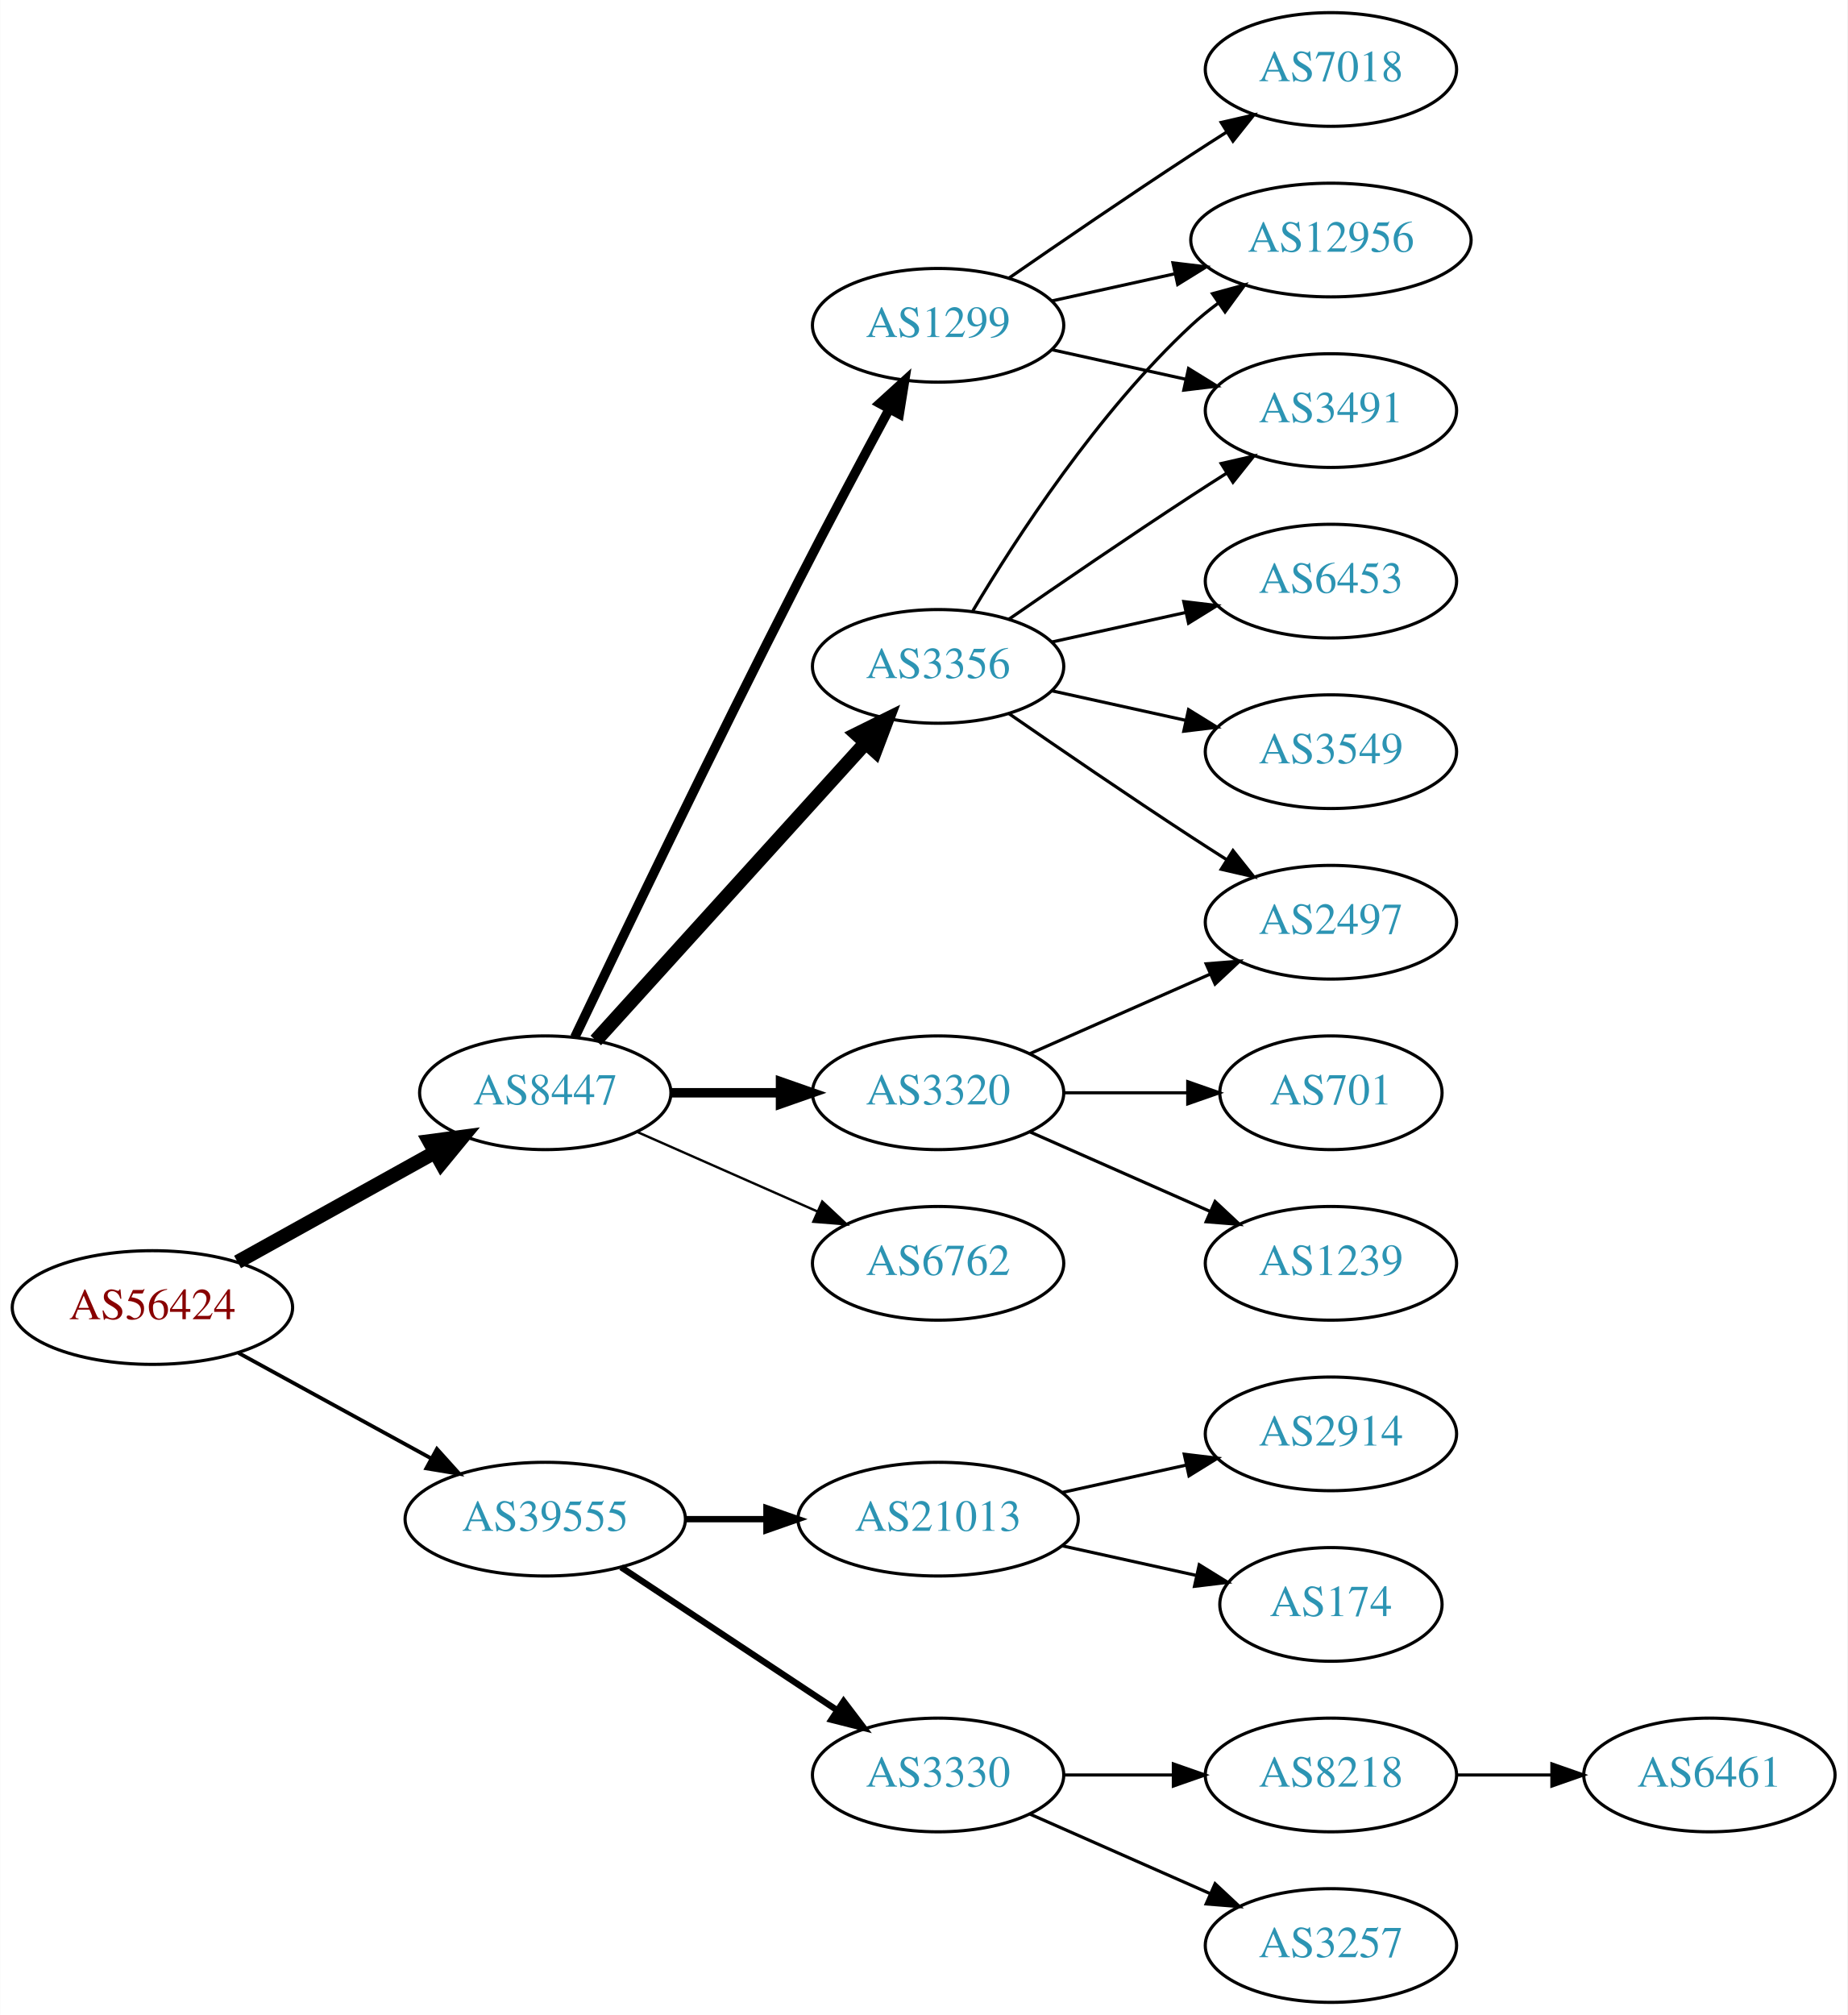
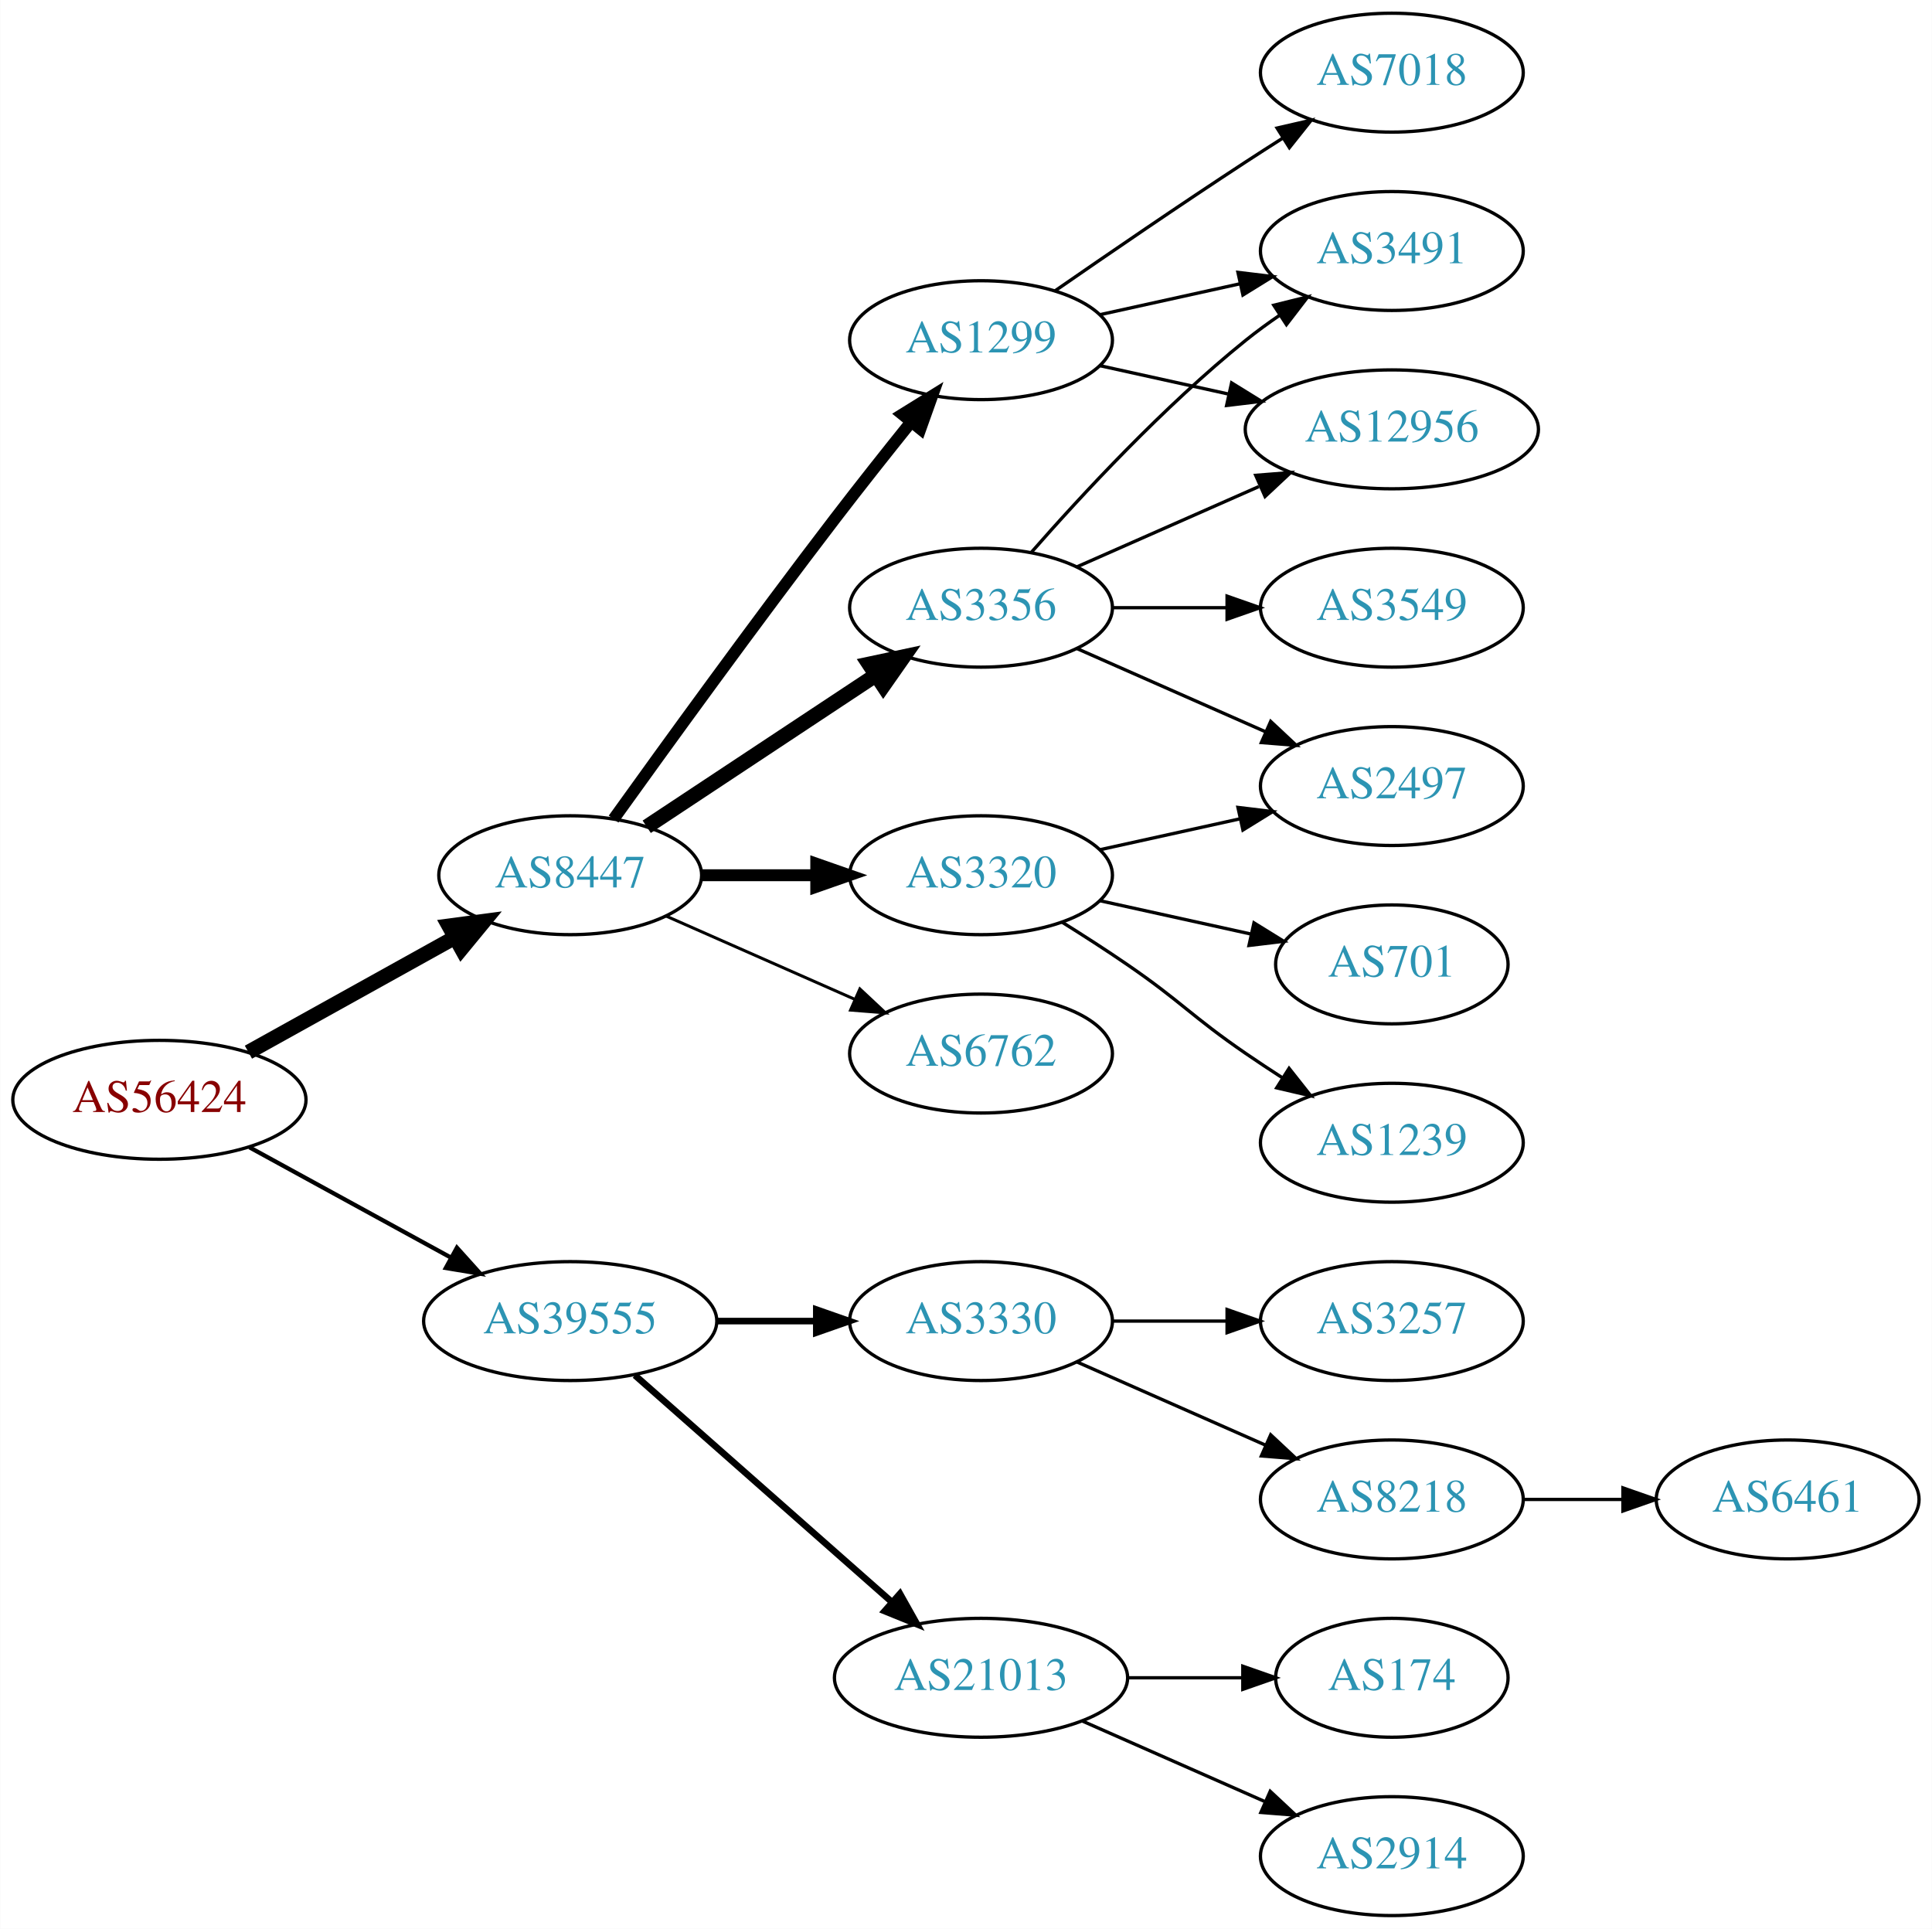
- <svg xmlns="http://www.w3.org/2000/svg" xmlns:xlink="http://www.w3.org/1999/xlink" width="585pt" height="638pt" viewBox="0.00 0.00 584.86 638.00">
-   <g id="graph0" class="graph" transform="scale(1 1) rotate(0) translate(4 634)">
-     <polygon fill="white" stroke="none" points="-4,4 -4,-634 580.862,-634 580.862,4 -4,4" />
+ <svg xmlns="http://www.w3.org/2000/svg" xmlns:xlink="http://www.w3.org/1999/xlink" width="585pt" height="584pt" viewBox="0.00 0.00 584.86 584.00">
+   <g id="graph0" class="graph" transform="scale(1 1) rotate(0) translate(4 580)">
+     <polygon fill="white" stroke="none" points="-4,4 -4,-580 580.862,-580 580.862,4 -4,4" />
    <g id="node1" class="node">
      <g id="a_node1">
        <a xlink:href="/asn/56424" xlink:title="AS56424 ~ TYROLIT-AT-AS [AT]">
-           <ellipse fill="#ffffff" stroke="black" cx="44.196" cy="-220" rx="44.393" ry="18" />
-           <text text-anchor="middle" x="44.196" y="-216.3" font-family="Times,serif" font-size="14.00" fill="#880000">AS56424</text>
+           <ellipse fill="#ffffff" stroke="black" cx="44.196" cy="-247" rx="44.393" ry="18" />
+           <text text-anchor="middle" x="44.196" y="-243.3" font-family="Times,serif" font-size="14.00" fill="#880000">AS56424</text>
        </a>
      </g>
    </g>
    <g id="node2" class="node">
      <g id="a_node2">
        <a xlink:href="/asn/8447" xlink:title="AS8447 ~ A1 Telekom Austria AG [AT]">
-           <ellipse fill="#ffffff" stroke="black" cx="168.588" cy="-288" rx="39.794" ry="18" />
-           <text text-anchor="middle" x="168.588" y="-284.3" font-family="Times,serif" font-size="14.00" fill="#2c94b3">AS8447</text>
+           <ellipse fill="#ffffff" stroke="black" cx="168.588" cy="-315" rx="39.794" ry="18" />
+           <text text-anchor="middle" x="168.588" y="-311.3" font-family="Times,serif" font-size="14.00" fill="#2c94b3">AS8447</text>
        </a>
      </g>
    </g>
    <g id="edge1" class="edge">
-       <path fill="none" stroke="black" stroke-width="4.5" d="M71.152,-234.421C89.325,-244.518 113.788,-258.109 133.527,-269.076" />
-       <polygon fill="black" stroke="black" stroke-width="4.5" points="131.853,-272.65 142.507,-274.065 135.677,-265.766 131.853,-272.65" />
+       <path fill="none" stroke="black" stroke-width="4.5" d="M71.152,-261.421C89.325,-271.518 113.788,-285.109 133.527,-296.076" />
+       <polygon fill="black" stroke="black" stroke-width="4.5" points="131.853,-299.65 142.507,-301.065 135.677,-292.766 131.853,-299.65" />
    </g>
    <g id="node3" class="node">
      <g id="a_node3">
        <a xlink:href="/asn/39555" xlink:title="AS39555 ~ Stadtwerke Schwaz GmbH [AT]">
-           <ellipse fill="#ffffff" stroke="black" cx="168.588" cy="-153" rx="44.393" ry="18" />
-           <text text-anchor="middle" x="168.588" y="-149.3" font-family="Times,serif" font-size="14.00" fill="#2c94b3">AS39555</text>
+           <ellipse fill="#ffffff" stroke="black" cx="168.588" cy="-180" rx="44.393" ry="18" />
+           <text text-anchor="middle" x="168.588" y="-176.3" font-family="Times,serif" font-size="14.00" fill="#2c94b3">AS39555</text>
        </a>
      </g>
    </g>
    <g id="edge2" class="edge">
-       <path fill="none" stroke="black" stroke-width="1.2" d="M71.452,-205.627C89.279,-195.868 113.056,-182.852 132.503,-172.207" />
-       <polygon fill="black" stroke="black" stroke-width="1.2" points="134.284,-175.221 141.375,-167.349 130.923,-169.081 134.284,-175.221" />
+       <path fill="none" stroke="black" stroke-width="1.286" d="M71.452,-232.627C89.279,-222.868 113.056,-209.852 132.503,-199.207" />
+       <polygon fill="black" stroke="black" stroke-width="1.286" points="134.284,-202.221 141.375,-194.349 130.923,-196.081 134.284,-202.221" />
    </g>
    <g id="node4" class="node">
      <g id="a_node4">
-         <a xlink:href="/asn/3356" xlink:title="AS3356 ~ Level 3 Parent, LLC [US]">
-           <ellipse fill="#ffffff" stroke="black" cx="292.98" cy="-423" rx="39.794" ry="18" />
-           <text text-anchor="middle" x="292.98" y="-419.3" font-family="Times,serif" font-size="14.00" fill="#2c94b3">AS3356</text>
+         <a xlink:href="/asn/1299" xlink:title="AS1299 ~ Telia Carrier [EU]">
+           <ellipse fill="#ffffff" stroke="black" cx="292.98" cy="-477" rx="39.794" ry="18" />
+           <text text-anchor="middle" x="292.98" y="-473.3" font-family="Times,serif" font-size="14.00" fill="#2c94b3">AS1299</text>
        </a>
      </g>
    </g>
    <g id="edge3" class="edge">
-       <path fill="none" stroke="black" stroke-width="4.5" d="M184.596,-304.554C205.976,-328.136 245.338,-371.553 270.006,-398.762" />
-       <polygon fill="black" stroke="black" stroke-width="4.5" points="267.216,-401.547 276.85,-406.311 273.05,-396.258 267.216,-401.547" />
+       <path fill="none" stroke="black" stroke-width="3.6" d="M181.717,-331.999C197.074,-353.413 224.464,-391.253 248.784,-423 256.163,-432.632 264.448,-443.074 271.773,-452.187" />
+       <polygon fill="black" stroke="black" stroke-width="3.6" points="269.173,-454.537 278.178,-460.12 274.619,-450.14 269.173,-454.537" />
    </g>
    <g id="node5" class="node">
      <g id="a_node5">
-         <a xlink:href="/asn/3320" xlink:title="AS3320 ~ DTAG [DE]">
-           <ellipse fill="#ffffff" stroke="black" cx="292.98" cy="-288" rx="39.794" ry="18" />
-           <text text-anchor="middle" x="292.98" y="-284.3" font-family="Times,serif" font-size="14.00" fill="#2c94b3">AS3320</text>
+         <a xlink:href="/asn/3356" xlink:title="AS3356 ~ Level 3 Parent, LLC [US]">
+           <ellipse fill="#ffffff" stroke="black" cx="292.98" cy="-396" rx="39.794" ry="18" />
+           <text text-anchor="middle" x="292.98" y="-392.3" font-family="Times,serif" font-size="14.00" fill="#2c94b3">AS3356</text>
        </a>
      </g>
    </g>
    <g id="edge4" class="edge">
-       <path fill="none" stroke="black" stroke-width="3" d="M208.314,-288C219.252,-288 231.303,-288 242.769,-288" />
-       <polygon fill="black" stroke="black" stroke-width="3" points="243.087,-291.5 253.087,-288 243.087,-284.5 243.087,-291.5" />
+       <path fill="none" stroke="black" stroke-width="4.5" d="M191.753,-329.668C211.127,-342.491 239.46,-361.241 261.062,-375.538" />
+       <polygon fill="black" stroke="black" stroke-width="4.5" points="259.055,-378.932 269.567,-381.167 263.401,-372.364 259.055,-378.932" />
    </g>
    <g id="node6" class="node">
      <g id="a_node6">
-         <a xlink:href="/asn/1299" xlink:title="AS1299 ~ Telia Carrier [EU]">
-           <ellipse fill="#ffffff" stroke="black" cx="292.98" cy="-531" rx="39.794" ry="18" />
-           <text text-anchor="middle" x="292.98" y="-527.3" font-family="Times,serif" font-size="14.00" fill="#2c94b3">AS1299</text>
+         <a xlink:href="/asn/3320" xlink:title="AS3320 ~ DTAG [DE]">
+           <ellipse fill="#ffffff" stroke="black" cx="292.98" cy="-315" rx="39.794" ry="18" />
+           <text text-anchor="middle" x="292.98" y="-311.3" font-family="Times,serif" font-size="14.00" fill="#2c94b3">AS3320</text>
        </a>
      </g>
    </g>
    <g id="edge5" class="edge">
-       <path fill="none" stroke="black" stroke-width="3" d="M177.942,-305.6C192.169,-335.456 222.151,-397.867 248.784,-450 258.091,-468.217 268.925,-488.53 277.414,-504.257" />
-       <polygon fill="black" stroke="black" stroke-width="3" points="274.524,-506.269 282.363,-513.397 280.679,-502.936 274.524,-506.269" />
+       <path fill="none" stroke="black" stroke-width="3.6" d="M208.314,-315C219.252,-315 231.303,-315 242.769,-315" />
+       <polygon fill="black" stroke="black" stroke-width="3.6" points="243.087,-318.5 253.087,-315 243.087,-311.5 243.087,-318.5" />
    </g>
    <g id="node7" class="node">
      <g id="a_node7">
        <a xlink:href="/asn/6762" xlink:title="AS6762 ~ TELECOM ITALIA SPARKLE S.p.A. [IT]">
-           <ellipse fill="#ffffff" stroke="black" cx="292.98" cy="-234" rx="39.794" ry="18" />
-           <text text-anchor="middle" x="292.98" y="-230.3" font-family="Times,serif" font-size="14.00" fill="#2c94b3">AS6762</text>
+           <ellipse fill="#ffffff" stroke="black" cx="292.98" cy="-261" rx="39.794" ry="18" />
+           <text text-anchor="middle" x="292.98" y="-257.3" font-family="Times,serif" font-size="14.00" fill="#2c94b3">AS6762</text>
        </a>
      </g>
    </g>
    <g id="edge6" class="edge">
-       <path fill="none" stroke="black" stroke-width="0.75" d="M197.667,-275.611C214.615,-268.134 236.413,-258.517 254.782,-250.412" />
-       <polygon fill="black" stroke="black" stroke-width="0.75" points="256.296,-253.57 264.032,-246.331 253.47,-247.166 256.296,-253.57" />
+       <path fill="none" stroke="black" stroke-width="0.9" d="M197.667,-302.611C214.615,-295.134 236.413,-285.517 254.782,-277.412" />
+       <polygon fill="black" stroke="black" stroke-width="0.9" points="256.296,-280.57 264.032,-273.331 253.47,-274.166 256.296,-280.57" />
+     </g>
+     <g id="node15" class="node">
+       <g id="a_node15">
+         <a xlink:href="/asn/3330" xlink:title="AS3330 ~ Vienna, Austria [AT]">
+           <ellipse fill="#ffffff" stroke="black" cx="292.98" cy="-180" rx="39.794" ry="18" />
+           <text text-anchor="middle" x="292.98" y="-176.3" font-family="Times,serif" font-size="14.00" fill="#2c94b3">AS3330</text>
+         </a>
+       </g>
+     </g>
+     <g id="edge17" class="edge">
+       <path fill="none" stroke="black" stroke-width="2" d="M213.084,-180C222.773,-180 233.11,-180 243.002,-180" />
+       <polygon fill="black" stroke="black" stroke-width="2" points="243.105,-183.5 253.105,-180 243.105,-176.5 243.105,-183.5" />
    </g>
    <g id="node16" class="node">
      <g id="a_node16">
        <a xlink:href="/asn/21013" xlink:title="AS21013 ~ Wels, AT [AT]">
-           <ellipse fill="#ffffff" stroke="black" cx="292.98" cy="-153" rx="44.393" ry="18" />
-           <text text-anchor="middle" x="292.98" y="-149.3" font-family="Times,serif" font-size="14.00" fill="#2c94b3">AS21013</text>
+           <ellipse fill="#ffffff" stroke="black" cx="292.98" cy="-72" rx="44.393" ry="18" />
+           <text text-anchor="middle" x="292.98" y="-68.3" font-family="Times,serif" font-size="14.00" fill="#2c94b3">AS21013</text>
        </a>
      </g>
    </g>
    <g id="edge18" class="edge">
-       <path fill="none" stroke="black" stroke-width="2" d="M213.084,-153C221.29,-153 229.961,-153 238.434,-153" />
-       <polygon fill="black" stroke="black" stroke-width="2" points="238.625,-156.5 248.625,-153 238.625,-149.5 238.625,-156.5" />
-     </g>
-     <g id="node17" class="node">
-       <g id="a_node17">
-         <a xlink:href="/asn/3330" xlink:title="AS3330 ~ Vienna, Austria [AT]">
-           <ellipse fill="#ffffff" stroke="black" cx="292.98" cy="-72" rx="39.794" ry="18" />
-           <text text-anchor="middle" x="292.98" y="-68.3" font-family="Times,serif" font-size="14.00" fill="#2c94b3">AS3330</text>
-         </a>
-       </g>
-     </g>
-     <g id="edge19" class="edge">
-       <path fill="none" stroke="black" stroke-width="2" d="M192.609,-137.765C211.963,-124.956 239.798,-106.534 261.088,-92.445" />
-       <polygon fill="black" stroke="black" stroke-width="2" points="263.069,-95.331 269.476,-86.894 259.205,-89.494 263.069,-95.331" />
+       <path fill="none" stroke="black" stroke-width="2" d="M188.177,-163.597C208.875,-145.333 242.481,-115.678 265.826,-95.079" />
+       <polygon fill="black" stroke="black" stroke-width="2" points="268.435,-97.444 273.618,-88.203 263.804,-92.195 268.435,-97.444" />
    </g>
    <g id="node8" class="node">
      <g id="a_node8">
+         <a xlink:href="/asn/12956" xlink:title="AS12956 ~ TELXIUS [ES]">
+           <ellipse fill="#ffffff" stroke="black" cx="417.373" cy="-450" rx="44.393" ry="18" />
+           <text text-anchor="middle" x="417.373" y="-446.3" font-family="Times,serif" font-size="14.00" fill="#2c94b3">AS12956</text>
+         </a>
+       </g>
+     </g>
+     <g id="edge7" class="edge">
+       <path fill="none" stroke="black" d="M329.053,-469.263C341.092,-466.607 354.792,-463.585 367.713,-460.734" />
+       <polygon fill="black" stroke="black" points="368.851,-464.068 377.862,-458.495 367.343,-457.232 368.851,-464.068" />
+     </g>
+     <g id="node9" class="node">
+       <g id="a_node9">
+         <a xlink:href="/asn/7018" xlink:title="AS7018 ~ AT&amp;T Services, Inc. [US]">
+           <ellipse fill="#ffffff" stroke="black" cx="417.373" cy="-558" rx="39.794" ry="18" />
+           <text text-anchor="middle" x="417.373" y="-554.3" font-family="Times,serif" font-size="14.00" fill="#2c94b3">AS7018</text>
+         </a>
+       </g>
+     </g>
+     <g id="edge8" class="edge">
+       <path fill="none" stroke="black" d="M315.337,-491.901C331.188,-502.877 353.391,-518.079 373.176,-531 376.758,-533.339 380.529,-535.759 384.289,-538.144" />
+       <polygon fill="black" stroke="black" points="382.623,-541.231 392.95,-543.596 386.352,-535.307 382.623,-541.231" />
+     </g>
+     <g id="node10" class="node">
+       <g id="a_node10">
        <a xlink:href="/asn/3491" xlink:title="AS3491 ~ PCCW Global, Inc. [US]">
          <ellipse fill="#ffffff" stroke="black" cx="417.373" cy="-504" rx="39.794" ry="18" />
          <text text-anchor="middle" x="417.373" y="-500.3" font-family="Times,serif" font-size="14.00" fill="#2c94b3">AS3491</text>
        </a>
      </g>
    </g>
-     <g id="edge7" class="edge">
-       <path fill="none" stroke="black" d="M315.337,-437.901C331.188,-448.877 353.391,-464.079 373.176,-477 376.758,-479.339 380.529,-481.759 384.289,-484.144" />
-       <polygon fill="black" stroke="black" points="382.623,-487.231 392.95,-489.596 386.352,-481.307 382.623,-487.231" />
-     </g>
-     <g id="node9" class="node">
-       <g id="a_node9">
+     <g id="edge9" class="edge">
+       <path fill="none" stroke="black" d="M329.053,-484.737C342.24,-487.646 357.42,-490.995 371.386,-494.076" />
+       <polygon fill="black" stroke="black" points="370.776,-497.525 381.295,-496.262 372.284,-490.69 370.776,-497.525" />
+     </g>
+     <g id="edge10" class="edge">
+       <path fill="none" stroke="black" d="M322.06,-408.389C338.376,-415.587 359.186,-424.769 377.106,-432.675" />
+       <polygon fill="black" stroke="black" points="376.155,-436.081 386.717,-436.916 378.981,-429.677 376.155,-436.081" />
+     </g>
+     <g id="edge13" class="edge">
+       <path fill="none" stroke="black" d="M308.133,-412.663C323.234,-429.894 348.355,-457.024 373.176,-477 376.432,-479.62 379.957,-482.192 383.542,-484.646" />
+       <polygon fill="black" stroke="black" points="381.629,-487.577 391.914,-490.121 385.46,-481.719 381.629,-487.577" />
+     </g>
+     <g id="node11" class="node">
+       <g id="a_node11">
+         <a xlink:href="/asn/2497" xlink:title="AS2497 ~ Internet Initiative Japan Inc. [JP]">
+           <ellipse fill="#ffffff" stroke="black" cx="417.373" cy="-342" rx="39.794" ry="18" />
+           <text text-anchor="middle" x="417.373" y="-338.3" font-family="Times,serif" font-size="14.00" fill="#2c94b3">AS2497</text>
+         </a>
+       </g>
+     </g>
+     <g id="edge11" class="edge">
+       <path fill="none" stroke="black" d="M322.06,-383.611C339.008,-376.134 360.805,-366.517 379.174,-358.412" />
+       <polygon fill="black" stroke="black" points="380.688,-361.57 388.424,-354.331 377.862,-355.166 380.688,-361.57" />
+     </g>
+     <g id="node12" class="node">
+       <g id="a_node12">
        <a xlink:href="/asn/3549" xlink:title="AS3549 ~ Level 3 Parent, LLC [US]">
          <ellipse fill="#ffffff" stroke="black" cx="417.373" cy="-396" rx="39.794" ry="18" />
          <text text-anchor="middle" x="417.373" y="-392.3" font-family="Times,serif" font-size="14.00" fill="#2c94b3">AS3549</text>
        </a>
      </g>
    </g>
-     <g id="edge8" class="edge">
-       <path fill="none" stroke="black" d="M329.053,-415.263C342.24,-412.354 357.42,-409.005 371.386,-405.924" />
-       <polygon fill="black" stroke="black" points="372.284,-409.31 381.295,-403.738 370.776,-402.475 372.284,-409.31" />
-     </g>
-     <g id="node10" class="node">
-       <g id="a_node10">
-         <a xlink:href="/asn/2497" xlink:title="AS2497 ~ Internet Initiative Japan Inc. [JP]">
-           <ellipse fill="#ffffff" stroke="black" cx="417.373" cy="-342" rx="39.794" ry="18" />
-           <text text-anchor="middle" x="417.373" y="-338.3" font-family="Times,serif" font-size="14.00" fill="#2c94b3">AS2497</text>
-         </a>
-       </g>
-     </g>
-     <g id="edge9" class="edge">
-       <path fill="none" stroke="black" d="M315.337,-408.099C331.188,-397.123 353.391,-381.921 373.176,-369 376.758,-366.661 380.529,-364.241 384.289,-361.856" />
-       <polygon fill="black" stroke="black" points="386.352,-364.693 392.95,-356.404 382.623,-358.769 386.352,-364.693" />
-     </g>
-     <g id="node11" class="node">
-       <g id="a_node11">
-         <a xlink:href="/asn/6453" xlink:title="AS6453 ~ TATA COMMUNICATIONS (AMERICA) INC [US]">
-           <ellipse fill="#ffffff" stroke="black" cx="417.373" cy="-450" rx="39.794" ry="18" />
-           <text text-anchor="middle" x="417.373" y="-446.3" font-family="Times,serif" font-size="14.00" fill="#2c94b3">AS6453</text>
-         </a>
-       </g>
-     </g>
-     <g id="edge10" class="edge">
-       <path fill="none" stroke="black" d="M329.053,-430.737C342.24,-433.646 357.42,-436.995 371.386,-440.076" />
-       <polygon fill="black" stroke="black" points="370.776,-443.525 381.295,-442.262 372.284,-436.69 370.776,-443.525" />
-     </g>
-     <g id="node12" class="node">
-       <g id="a_node12">
-         <a xlink:href="/asn/12956" xlink:title="AS12956 ~ TELXIUS [ES]">
-           <ellipse fill="#ffffff" stroke="black" cx="417.373" cy="-558" rx="44.393" ry="18" />
-           <text text-anchor="middle" x="417.373" y="-554.3" font-family="Times,serif" font-size="14.00" fill="#2c94b3">AS12956</text>
-         </a>
-       </g>
-     </g>
-     <g id="edge11" class="edge">
-       <path fill="none" stroke="black" d="M304.026,-440.671C317.597,-463.472 343.529,-503.472 373.176,-531 375.783,-533.42 378.637,-535.746 381.595,-537.948" />
-       <polygon fill="black" stroke="black" points="379.873,-541.012 390.095,-543.8 383.843,-535.246 379.873,-541.012" />
-     </g>
    <g id="edge12" class="edge">
-       <path fill="none" stroke="black" d="M322.06,-300.389C339.008,-307.866 360.805,-317.483 379.174,-325.588" />
-       <polygon fill="black" stroke="black" points="377.862,-328.834 388.424,-329.669 380.688,-322.43 377.862,-328.834" />
+       <path fill="none" stroke="black" d="M332.706,-396C343.644,-396 355.695,-396 367.161,-396" />
+       <polygon fill="black" stroke="black" points="367.479,-399.5 377.479,-396 367.479,-392.5 367.479,-399.5" />
+     </g>
+     <g id="edge16" class="edge">
+       <path fill="none" stroke="black" d="M329.053,-322.737C342.24,-325.646 357.42,-328.995 371.386,-332.076" />
+       <polygon fill="black" stroke="black" points="370.776,-335.525 381.295,-334.262 372.284,-328.69 370.776,-335.525" />
    </g>
    <g id="node13" class="node">
      <g id="a_node13">
+         <a xlink:href="/asn/1239" xlink:title="AS1239 ~ Sprint [US]">
+           <ellipse fill="#ffffff" stroke="black" cx="417.373" cy="-234" rx="39.794" ry="18" />
+           <text text-anchor="middle" x="417.373" y="-230.3" font-family="Times,serif" font-size="14.00" fill="#2c94b3">AS1239</text>
+         </a>
+       </g>
+     </g>
+     <g id="edge14" class="edge">
+       <path fill="none" stroke="black" d="M317.529,-300.784C323.971,-296.76 330.904,-292.301 337.176,-288 353.671,-276.689 356.682,-272.311 373.176,-261 376.705,-258.581 380.442,-256.111 384.183,-253.698" />
+       <polygon fill="black" stroke="black" points="386.255,-256.528 392.824,-248.216 382.505,-250.618 386.255,-256.528" />
+     </g>
+     <g id="node14" class="node">
+       <g id="a_node14">
        <a xlink:href="/asn/701" xlink:title="AS701 ~ UUNET [US]">
          <ellipse fill="#ffffff" stroke="black" cx="417.373" cy="-288" rx="35.194" ry="18" />
          <text text-anchor="middle" x="417.373" y="-284.3" font-family="Times,serif" font-size="14.00" fill="#2c94b3">AS701</text>
        </a>
      </g>
    </g>
-     <g id="edge13" class="edge">
-       <path fill="none" stroke="black" d="M332.706,-288C345.195,-288 359.134,-288 371.998,-288" />
-       <polygon fill="black" stroke="black" points="372.035,-291.5 382.035,-288 372.035,-284.5 372.035,-291.5" />
-     </g>
-     <g id="node14" class="node">
-       <g id="a_node14">
-         <a xlink:href="/asn/1239" xlink:title="AS1239 ~ Sprint [US]">
-           <ellipse fill="#ffffff" stroke="black" cx="417.373" cy="-234" rx="39.794" ry="18" />
-           <text text-anchor="middle" x="417.373" y="-230.3" font-family="Times,serif" font-size="14.00" fill="#2c94b3">AS1239</text>
-         </a>
-       </g>
-     </g>
-     <g id="edge14" class="edge">
-       <path fill="none" stroke="black" d="M322.06,-275.611C339.008,-268.134 360.805,-258.517 379.174,-250.412" />
-       <polygon fill="black" stroke="black" points="380.688,-253.57 388.424,-246.331 377.862,-247.166 380.688,-253.57" />
-     </g>
-     <g id="edge16" class="edge">
-       <path fill="none" stroke="black" d="M329.053,-523.263C342.24,-520.354 357.42,-517.005 371.386,-513.924" />
-       <polygon fill="black" stroke="black" points="372.284,-517.31 381.295,-511.738 370.776,-510.475 372.284,-517.31" />
-     </g>
-     <g id="edge17" class="edge">
-       <path fill="none" stroke="black" d="M329.053,-538.737C341.092,-541.393 354.792,-544.415 367.713,-547.266" />
-       <polygon fill="black" stroke="black" points="367.343,-550.768 377.862,-549.505 368.851,-543.932 367.343,-550.768" />
-     </g>
-     <g id="node15" class="node">
-       <g id="a_node15">
-         <a xlink:href="/asn/7018" xlink:title="AS7018 ~ AT&amp;T Services, Inc. [US]">
-           <ellipse fill="#ffffff" stroke="black" cx="417.373" cy="-612" rx="39.794" ry="18" />
-           <text text-anchor="middle" x="417.373" y="-608.3" font-family="Times,serif" font-size="14.00" fill="#2c94b3">AS7018</text>
-         </a>
-       </g>
-     </g>
    <g id="edge15" class="edge">
-       <path fill="none" stroke="black" d="M315.337,-545.901C331.188,-556.877 353.391,-572.079 373.176,-585 376.758,-587.339 380.529,-589.759 384.289,-592.144" />
-       <polygon fill="black" stroke="black" points="382.623,-595.231 392.95,-597.596 386.352,-589.307 382.623,-595.231" />
+       <path fill="none" stroke="black" d="M329.053,-307.263C343.287,-304.123 359.841,-300.471 374.686,-297.196" />
+       <polygon fill="black" stroke="black" points="375.628,-300.572 384.64,-295 374.12,-293.737 375.628,-300.572" />
+     </g>
+     <g id="node17" class="node">
+       <g id="a_node17">
+         <a xlink:href="/asn/3257" xlink:title="AS3257 ~ GTT [DE]">
+           <ellipse fill="#ffffff" stroke="black" cx="417.373" cy="-180" rx="39.794" ry="18" />
+           <text text-anchor="middle" x="417.373" y="-176.3" font-family="Times,serif" font-size="14.00" fill="#2c94b3">AS3257</text>
+         </a>
+       </g>
+     </g>
+     <g id="edge19" class="edge">
+       <path fill="none" stroke="black" d="M332.706,-180C343.644,-180 355.695,-180 367.161,-180" />
+       <polygon fill="black" stroke="black" points="367.479,-183.5 377.479,-180 367.479,-176.5 367.479,-183.5" />
    </g>
    <g id="node18" class="node">
      <g id="a_node18">
-         <a xlink:href="/asn/2914" xlink:title="AS2914 ~ NTT America, Inc. [US]">
-           <ellipse fill="#ffffff" stroke="black" cx="417.373" cy="-180" rx="39.794" ry="18" />
-           <text text-anchor="middle" x="417.373" y="-176.3" font-family="Times,serif" font-size="14.00" fill="#2c94b3">AS2914</text>
+         <a xlink:href="/asn/8218" xlink:title="AS8218 ~ legacy Neotelecoms [FR]">
+           <ellipse fill="#ffffff" stroke="black" cx="417.373" cy="-126" rx="39.794" ry="18" />
+           <text text-anchor="middle" x="417.373" y="-122.3" font-family="Times,serif" font-size="14.00" fill="#2c94b3">AS8218</text>
        </a>
      </g>
    </g>
    <g id="edge20" class="edge">
-       <path fill="none" stroke="black" d="M332.37,-161.469C344.761,-164.202 358.608,-167.257 371.429,-170.085" />
-       <polygon fill="black" stroke="black" points="370.924,-173.558 381.443,-172.295 372.432,-166.722 370.924,-173.558" />
+       <path fill="none" stroke="black" d="M322.06,-167.611C339.008,-160.134 360.805,-150.517 379.174,-142.412" />
+       <polygon fill="black" stroke="black" points="380.688,-145.57 388.424,-138.331 377.862,-139.166 380.688,-145.57" />
    </g>
    <g id="node19" class="node">
      <g id="a_node19">
        <a xlink:href="/asn/174" xlink:title="AS174 ~ Cogent Communications [US]">
-           <ellipse fill="#ffffff" stroke="black" cx="417.373" cy="-126" rx="35.194" ry="18" />
-           <text text-anchor="middle" x="417.373" y="-122.3" font-family="Times,serif" font-size="14.00" fill="#2c94b3">AS174</text>
+           <ellipse fill="#ffffff" stroke="black" cx="417.373" cy="-72" rx="35.194" ry="18" />
+           <text text-anchor="middle" x="417.373" y="-68.3" font-family="Times,serif" font-size="14.00" fill="#2c94b3">AS174</text>
        </a>
      </g>
    </g>
    <g id="edge21" class="edge">
-       <path fill="none" stroke="black" d="M332.37,-144.531C345.778,-141.573 360.89,-138.24 374.562,-135.224" />
-       <polygon fill="black" stroke="black" points="375.673,-138.563 384.684,-132.99 374.165,-131.727 375.673,-138.563" />
+       <path fill="none" stroke="black" d="M337.476,-72C348.733,-72 360.865,-72 372.159,-72" />
+       <polygon fill="black" stroke="black" points="372.247,-75.5 382.246,-72 372.246,-68.5 372.247,-75.5" />
    </g>
    <g id="node20" class="node">
      <g id="a_node20">
-         <a xlink:href="/asn/8218" xlink:title="AS8218 ~ legacy Neotelecoms [FR]">
-           <ellipse fill="#ffffff" stroke="black" cx="417.373" cy="-72" rx="39.794" ry="18" />
-           <text text-anchor="middle" x="417.373" y="-68.3" font-family="Times,serif" font-size="14.00" fill="#2c94b3">AS8218</text>
+         <a xlink:href="/asn/2914" xlink:title="AS2914 ~ NTT America, Inc. [US]">
+           <ellipse fill="#ffffff" stroke="black" cx="417.373" cy="-18" rx="39.794" ry="18" />
+           <text text-anchor="middle" x="417.373" y="-14.3" font-family="Times,serif" font-size="14.00" fill="#2c94b3">AS2914</text>
        </a>
      </g>
    </g>
    <g id="edge22" class="edge">
-       <path fill="none" stroke="black" d="M332.706,-72C343.644,-72 355.695,-72 367.161,-72" />
-       <polygon fill="black" stroke="black" points="367.479,-75.5 377.479,-72 367.479,-68.5 367.479,-75.5" />
+       <path fill="none" stroke="black" d="M323.608,-58.928C340.203,-51.606 361.062,-42.403 378.795,-34.579" />
+       <polygon fill="black" stroke="black" points="380.543,-37.634 388.279,-30.395 377.717,-31.23 380.543,-37.634" />
    </g>
    <g id="node21" class="node">
      <g id="a_node21">
-         <a xlink:href="/asn/3257" xlink:title="AS3257 ~ GTT [DE]">
-           <ellipse fill="#ffffff" stroke="black" cx="417.373" cy="-18" rx="39.794" ry="18" />
-           <text text-anchor="middle" x="417.373" y="-14.3" font-family="Times,serif" font-size="14.00" fill="#2c94b3">AS3257</text>
+         <a xlink:href="/asn/6461" xlink:title="AS6461 ~ Zayo Bandwidth [US]">
+           <ellipse fill="#ffffff" stroke="black" cx="537.215" cy="-126" rx="39.794" ry="18" />
+           <text text-anchor="middle" x="537.215" y="-122.3" font-family="Times,serif" font-size="14.00" fill="#2c94b3">AS6461</text>
        </a>
      </g>
    </g>
    <g id="edge23" class="edge">
-       <path fill="none" stroke="black" d="M322.06,-59.611C339.008,-52.134 360.805,-42.517 379.174,-34.412" />
-       <polygon fill="black" stroke="black" points="380.688,-37.57 388.424,-30.331 377.862,-31.166 380.688,-37.57" />
-     </g>
-     <g id="node22" class="node">
-       <g id="a_node22">
-         <a xlink:href="/asn/6461" xlink:title="AS6461 ~ Zayo Bandwidth [US]">
-           <ellipse fill="#ffffff" stroke="black" cx="537.215" cy="-72" rx="39.794" ry="18" />
-           <text text-anchor="middle" x="537.215" y="-68.3" font-family="Times,serif" font-size="14.00" fill="#2c94b3">AS6461</text>
-         </a>
-       </g>
-     </g>
-     <g id="edge24" class="edge">
-       <path fill="none" stroke="black" d="M457.285,-72C466.839,-72 477.188,-72 487.151,-72" />
-       <polygon fill="black" stroke="black" points="487.343,-75.5 497.343,-72 487.343,-68.5 487.343,-75.5" />
+       <path fill="none" stroke="black" d="M457.285,-126C466.839,-126 477.188,-126 487.151,-126" />
+       <polygon fill="black" stroke="black" points="487.343,-129.5 497.343,-126 487.343,-122.5 487.343,-129.5" />
    </g>
  </g>
</svg>
